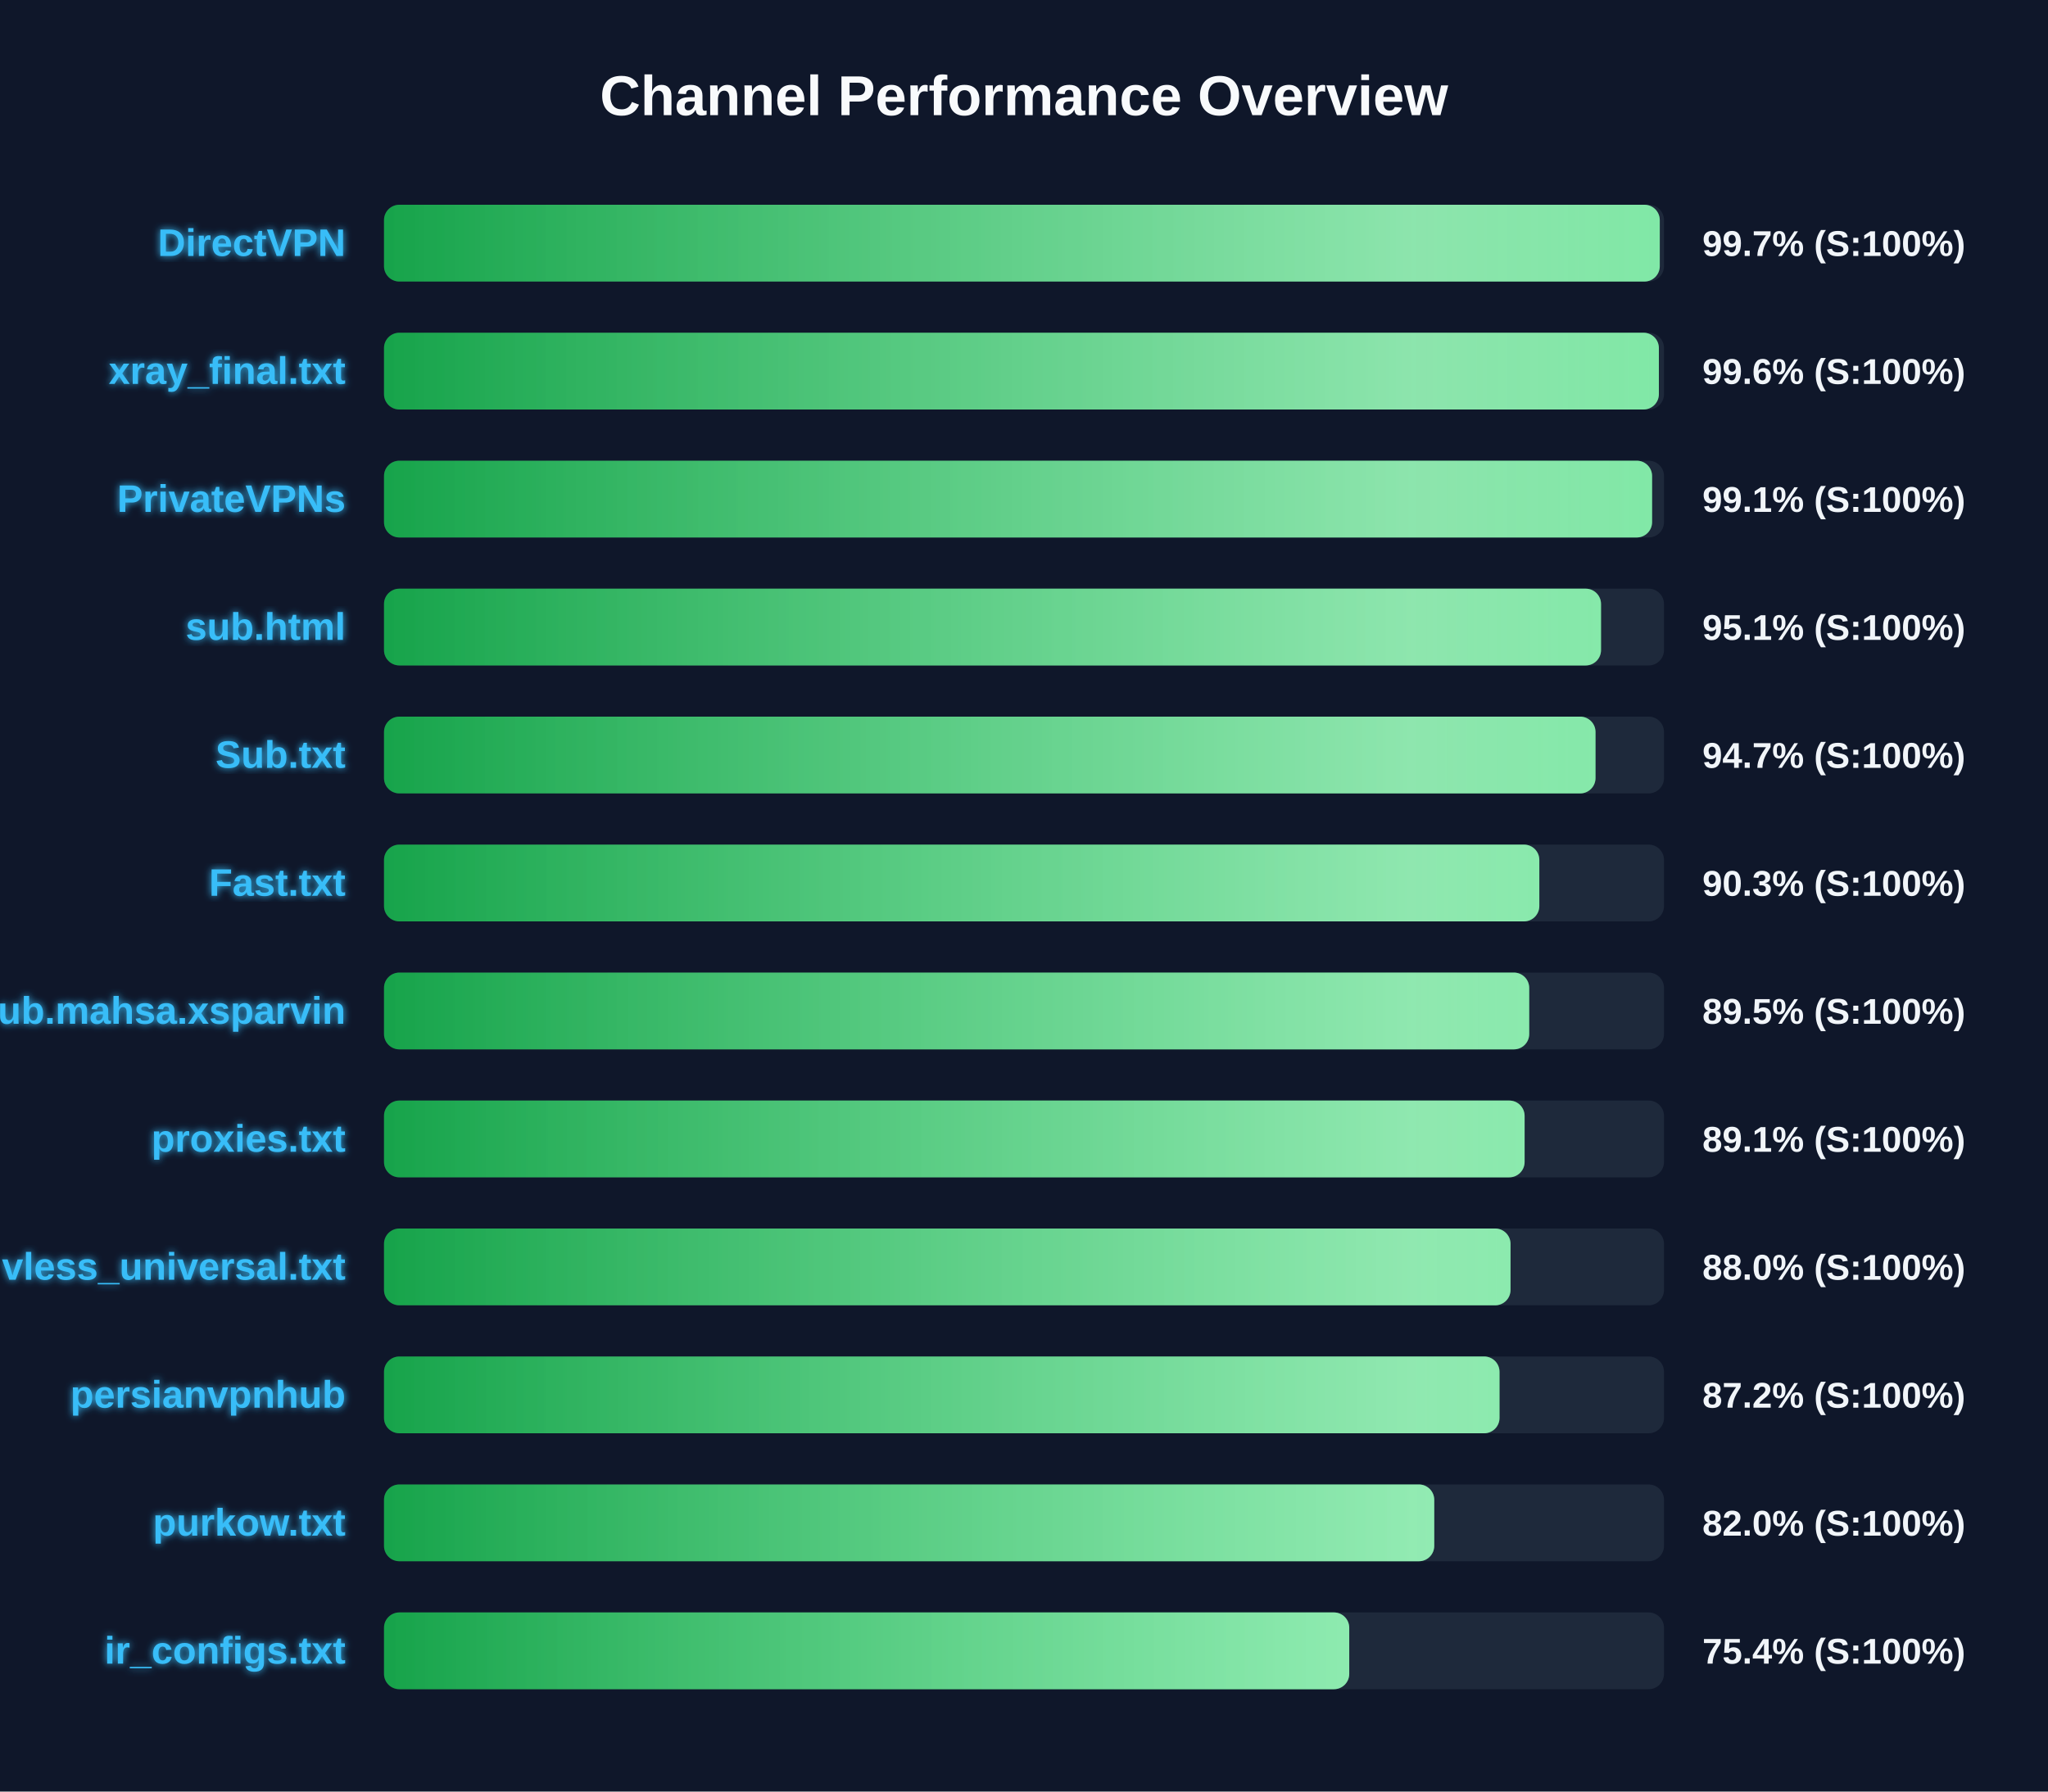
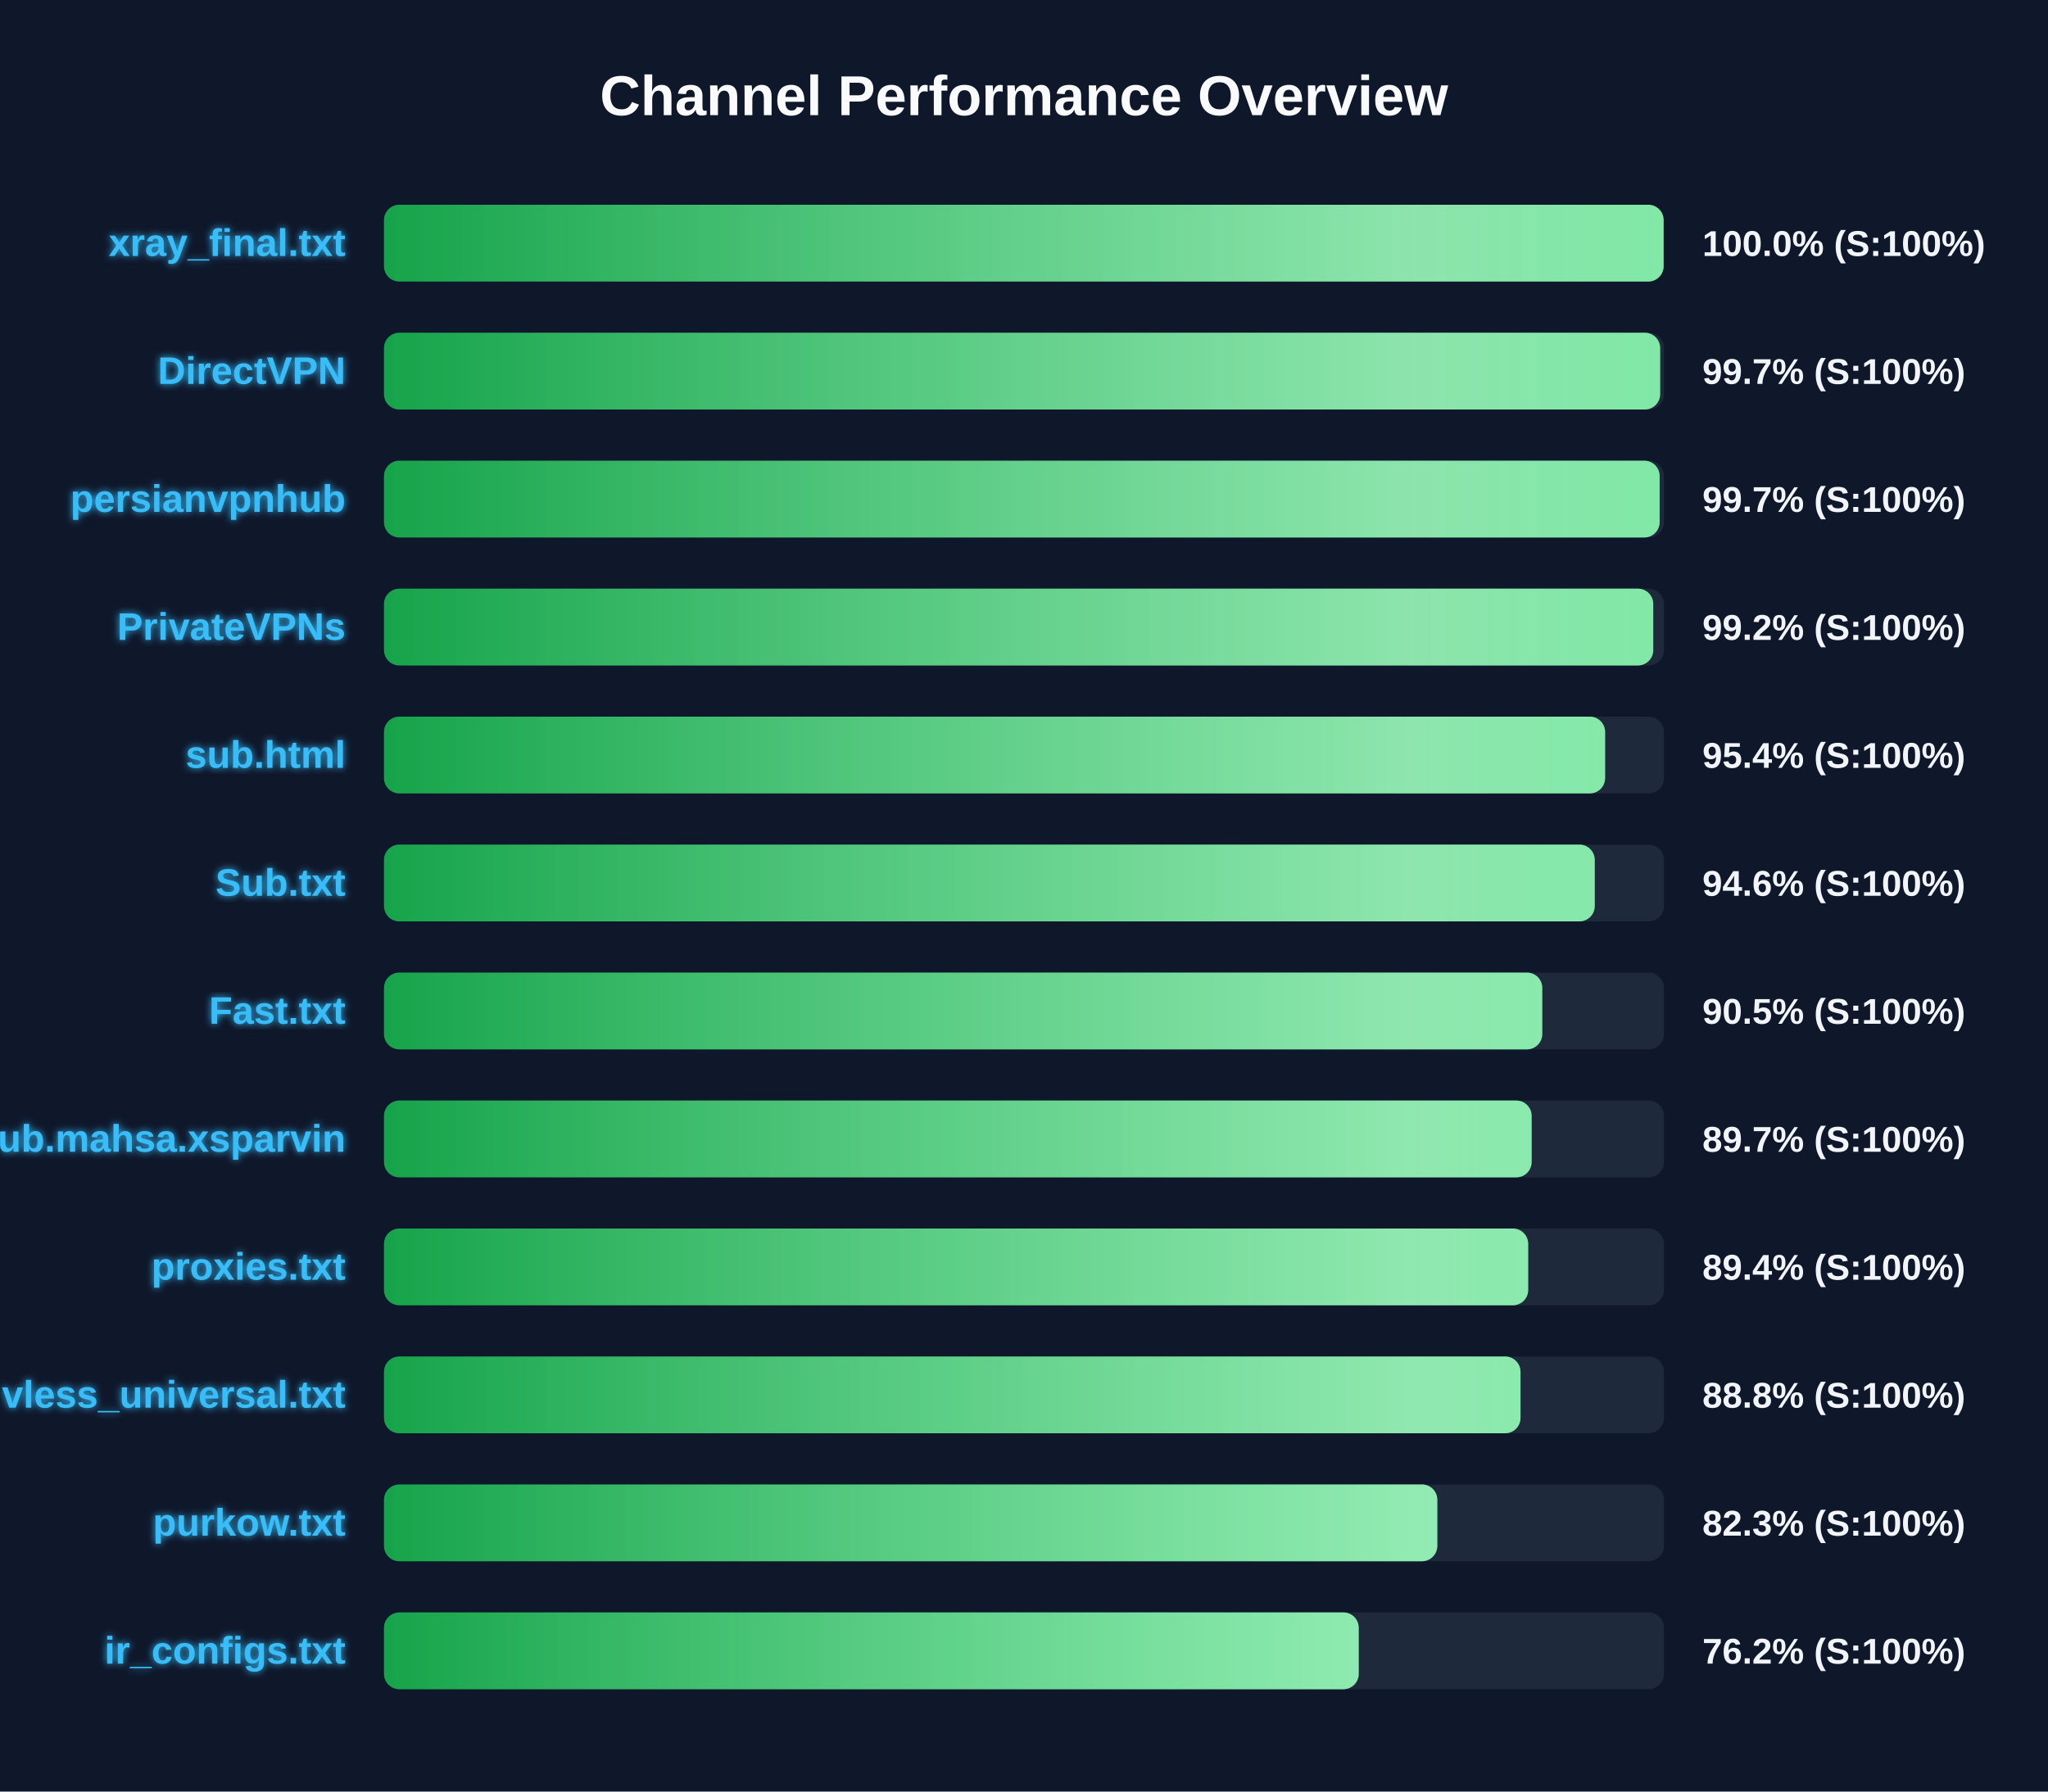
<svg xmlns="http://www.w3.org/2000/svg" width="800" height="700" version="1.1">
  <defs>
    <linearGradient id="grad-green" x1="0%" y1="0%" x2="100%" y2="0%">
      <stop offset="0%" stop-color="#16a34a" />
      <stop offset="100%" stop-color="#4ade80" />
    </linearGradient>
    <linearGradient id="grad-yellow" x1="0%" y1="0%" x2="100%" y2="0%">
      <stop offset="0%" stop-color="#ca8a04" />
      <stop offset="100%" stop-color="#fde047" />
    </linearGradient>
    <linearGradient id="grad-red" x1="0%" y1="0%" x2="100%" y2="0%">
      <stop offset="0%" stop-color="#dc2626" />
      <stop offset="100%" stop-color="#f87171" />
    </linearGradient>
    <linearGradient id="shimmer" x1="0%" y1="0%" x2="100%" y2="0%">
      <stop offset="0%" stop-color="rgba(255,255,255,0)" />
      <stop offset="50%" stop-color="rgba(255,255,255,0.4)" />
      <stop offset="100%" stop-color="rgba(255,255,255,0)" />
    </linearGradient>
    <filter id="glow" x="-20%" y="-20%" width="140%" height="140%">
      <feGaussianBlur stdDeviation="1.5" result="blur" />
      <feComposite in="SourceGraphic" in2="blur" operator="over" />
    </filter>
  </defs>
  <style>
        .bg-rect { fill: #0f172a; }
        .title { font: bold 22px 'Segoe UI', Arial, sans-serif; fill: #f8fafc; }
        .row { font: bold 15px 'Segoe UI', Arial, sans-serif; fill: #38bdf8; filter: url(#glow); }
        .score { font: bold 14px 'Segoe UI', Arial, sans-serif; fill: #f1f5f9; }
        @keyframes shimmer-anim {
            0% { transform: translateX(-100%); }
            100% { transform: translateX(200%); }
        }
        .shimmer-rect {
            animation: shimmer-anim 2.5s infinite linear;
        }
    </style>
  <rect width="100%" height="100%" class="bg-rect" />
  <text x="400" y="45" text-anchor="middle" class="title">Channel Performance Overview</text>
  <rect x="150" y="80" width="500" height="30" fill="#1e293b" rx="6" />
  <clipPath id="clip-0">
-     <rect x="150" y="80" width="498.35" height="30" rx="6" />
+     <rect x="150" y="80" width="499.85" height="30" rx="6" />
  </clipPath>
-   <rect x="150" y="80" width="498.35" height="30" fill="url(#grad-green)" rx="6" />
+   <rect x="150" y="80" width="499.85" height="30" fill="url(#grad-green)" rx="6" />
  <g clip-path="url(#clip-0)">
    <rect x="150" y="80" width="100%" height="30" fill="url(#shimmer)" class="shimmer-rect" />
  </g>
-   <text x="135" y="100" text-anchor="end" class="row">DirectVPN</text>
-   <text x="665" y="100" text-anchor="start" class="score">99.7% (S:100%)</text>
+   <text x="135" y="100" text-anchor="end" class="row">xray_final.txt</text>
+   <text x="665" y="100" text-anchor="start" class="score">100.0% (S:100%)</text>
  <rect x="150" y="130" width="500" height="30" fill="#1e293b" rx="6" />
  <clipPath id="clip-1">
-     <rect x="150" y="130" width="498.0" height="30" rx="6" />
+     <rect x="150" y="130" width="498.5" height="30" rx="6" />
  </clipPath>
-   <rect x="150" y="130" width="498.0" height="30" fill="url(#grad-green)" rx="6" />
+   <rect x="150" y="130" width="498.5" height="30" fill="url(#grad-green)" rx="6" />
  <g clip-path="url(#clip-1)">
    <rect x="150" y="130" width="100%" height="30" fill="url(#shimmer)" class="shimmer-rect" />
  </g>
-   <text x="135" y="150" text-anchor="end" class="row">xray_final.txt</text>
-   <text x="665" y="150" text-anchor="start" class="score">99.6% (S:100%)</text>
+   <text x="135" y="150" text-anchor="end" class="row">DirectVPN</text>
+   <text x="665" y="150" text-anchor="start" class="score">99.7% (S:100%)</text>
  <rect x="150" y="180" width="500" height="30" fill="#1e293b" rx="6" />
  <clipPath id="clip-2">
-     <rect x="150" y="180" width="495.35" height="30" rx="6" />
+     <rect x="150" y="180" width="498.3" height="30" rx="6" />
  </clipPath>
-   <rect x="150" y="180" width="495.35" height="30" fill="url(#grad-green)" rx="6" />
+   <rect x="150" y="180" width="498.3" height="30" fill="url(#grad-green)" rx="6" />
  <g clip-path="url(#clip-2)">
    <rect x="150" y="180" width="100%" height="30" fill="url(#shimmer)" class="shimmer-rect" />
  </g>
-   <text x="135" y="200" text-anchor="end" class="row">PrivateVPNs</text>
-   <text x="665" y="200" text-anchor="start" class="score">99.1% (S:100%)</text>
+   <text x="135" y="200" text-anchor="end" class="row">persianvpnhub</text>
+   <text x="665" y="200" text-anchor="start" class="score">99.7% (S:100%)</text>
  <rect x="150" y="230" width="500" height="30" fill="#1e293b" rx="6" />
  <clipPath id="clip-3">
-     <rect x="150" y="230" width="475.4" height="30" rx="6" />
+     <rect x="150" y="230" width="495.8" height="30" rx="6" />
  </clipPath>
-   <rect x="150" y="230" width="475.4" height="30" fill="url(#grad-green)" rx="6" />
+   <rect x="150" y="230" width="495.8" height="30" fill="url(#grad-green)" rx="6" />
  <g clip-path="url(#clip-3)">
    <rect x="150" y="230" width="100%" height="30" fill="url(#shimmer)" class="shimmer-rect" />
  </g>
-   <text x="135" y="250" text-anchor="end" class="row">sub.html</text>
-   <text x="665" y="250" text-anchor="start" class="score">95.1% (S:100%)</text>
+   <text x="135" y="250" text-anchor="end" class="row">PrivateVPNs</text>
+   <text x="665" y="250" text-anchor="start" class="score">99.2% (S:100%)</text>
  <rect x="150" y="280" width="500" height="30" fill="#1e293b" rx="6" />
  <clipPath id="clip-4">
-     <rect x="150" y="280" width="473.25" height="30" rx="6" />
+     <rect x="150" y="280" width="477.0" height="30" rx="6" />
  </clipPath>
-   <rect x="150" y="280" width="473.25" height="30" fill="url(#grad-green)" rx="6" />
+   <rect x="150" y="280" width="477.0" height="30" fill="url(#grad-green)" rx="6" />
  <g clip-path="url(#clip-4)">
    <rect x="150" y="280" width="100%" height="30" fill="url(#shimmer)" class="shimmer-rect" />
  </g>
-   <text x="135" y="300" text-anchor="end" class="row">Sub.txt</text>
-   <text x="665" y="300" text-anchor="start" class="score">94.7% (S:100%)</text>
+   <text x="135" y="300" text-anchor="end" class="row">sub.html</text>
+   <text x="665" y="300" text-anchor="start" class="score">95.4% (S:100%)</text>
  <rect x="150" y="330" width="500" height="30" fill="#1e293b" rx="6" />
  <clipPath id="clip-5">
-     <rect x="150" y="330" width="451.3" height="30" rx="6" />
+     <rect x="150" y="330" width="472.95" height="30" rx="6" />
  </clipPath>
-   <rect x="150" y="330" width="451.3" height="30" fill="url(#grad-green)" rx="6" />
+   <rect x="150" y="330" width="472.95" height="30" fill="url(#grad-green)" rx="6" />
  <g clip-path="url(#clip-5)">
    <rect x="150" y="330" width="100%" height="30" fill="url(#shimmer)" class="shimmer-rect" />
  </g>
-   <text x="135" y="350" text-anchor="end" class="row">Fast.txt</text>
-   <text x="665" y="350" text-anchor="start" class="score">90.3% (S:100%)</text>
+   <text x="135" y="350" text-anchor="end" class="row">Sub.txt</text>
+   <text x="665" y="350" text-anchor="start" class="score">94.6% (S:100%)</text>
  <rect x="150" y="380" width="500" height="30" fill="#1e293b" rx="6" />
  <clipPath id="clip-6">
-     <rect x="150" y="380" width="447.35" height="30" rx="6" />
+     <rect x="150" y="380" width="452.45" height="30" rx="6" />
  </clipPath>
-   <rect x="150" y="380" width="447.35" height="30" fill="url(#grad-green)" rx="6" />
+   <rect x="150" y="380" width="452.45" height="30" fill="url(#grad-green)" rx="6" />
  <g clip-path="url(#clip-6)">
    <rect x="150" y="380" width="100%" height="30" fill="url(#shimmer)" class="shimmer-rect" />
  </g>
-   <text x="135" y="400" text-anchor="end" class="row">Sub.mahsa.xsparvin</text>
-   <text x="665" y="400" text-anchor="start" class="score">89.5% (S:100%)</text>
+   <text x="135" y="400" text-anchor="end" class="row">Fast.txt</text>
+   <text x="665" y="400" text-anchor="start" class="score">90.5% (S:100%)</text>
  <rect x="150" y="430" width="500" height="30" fill="#1e293b" rx="6" />
  <clipPath id="clip-7">
-     <rect x="150" y="430" width="445.55" height="30" rx="6" />
+     <rect x="150" y="430" width="448.3" height="30" rx="6" />
  </clipPath>
-   <rect x="150" y="430" width="445.55" height="30" fill="url(#grad-green)" rx="6" />
+   <rect x="150" y="430" width="448.3" height="30" fill="url(#grad-green)" rx="6" />
  <g clip-path="url(#clip-7)">
    <rect x="150" y="430" width="100%" height="30" fill="url(#shimmer)" class="shimmer-rect" />
  </g>
-   <text x="135" y="450" text-anchor="end" class="row">proxies.txt</text>
-   <text x="665" y="450" text-anchor="start" class="score">89.1% (S:100%)</text>
+   <text x="135" y="450" text-anchor="end" class="row">Sub.mahsa.xsparvin</text>
+   <text x="665" y="450" text-anchor="start" class="score">89.7% (S:100%)</text>
  <rect x="150" y="480" width="500" height="30" fill="#1e293b" rx="6" />
  <clipPath id="clip-8">
-     <rect x="150" y="480" width="440.05" height="30" rx="6" />
+     <rect x="150" y="480" width="446.95" height="30" rx="6" />
  </clipPath>
-   <rect x="150" y="480" width="440.05" height="30" fill="url(#grad-green)" rx="6" />
+   <rect x="150" y="480" width="446.95" height="30" fill="url(#grad-green)" rx="6" />
  <g clip-path="url(#clip-8)">
    <rect x="150" y="480" width="100%" height="30" fill="url(#shimmer)" class="shimmer-rect" />
  </g>
-   <text x="135" y="500" text-anchor="end" class="row">vless_universal.txt</text>
-   <text x="665" y="500" text-anchor="start" class="score">88.0% (S:100%)</text>
+   <text x="135" y="500" text-anchor="end" class="row">proxies.txt</text>
+   <text x="665" y="500" text-anchor="start" class="score">89.4% (S:100%)</text>
  <rect x="150" y="530" width="500" height="30" fill="#1e293b" rx="6" />
  <clipPath id="clip-9">
-     <rect x="150" y="530" width="435.75" height="30" rx="6" />
+     <rect x="150" y="530" width="443.95" height="30" rx="6" />
  </clipPath>
-   <rect x="150" y="530" width="435.75" height="30" fill="url(#grad-green)" rx="6" />
+   <rect x="150" y="530" width="443.95" height="30" fill="url(#grad-green)" rx="6" />
  <g clip-path="url(#clip-9)">
    <rect x="150" y="530" width="100%" height="30" fill="url(#shimmer)" class="shimmer-rect" />
  </g>
-   <text x="135" y="550" text-anchor="end" class="row">persianvpnhub</text>
-   <text x="665" y="550" text-anchor="start" class="score">87.2% (S:100%)</text>
+   <text x="135" y="550" text-anchor="end" class="row">vless_universal.txt</text>
+   <text x="665" y="550" text-anchor="start" class="score">88.8% (S:100%)</text>
  <rect x="150" y="580" width="500" height="30" fill="#1e293b" rx="6" />
  <clipPath id="clip-10">
-     <rect x="150" y="580" width="410.25" height="30" rx="6" />
+     <rect x="150" y="580" width="411.45" height="30" rx="6" />
  </clipPath>
-   <rect x="150" y="580" width="410.25" height="30" fill="url(#grad-green)" rx="6" />
+   <rect x="150" y="580" width="411.45" height="30" fill="url(#grad-green)" rx="6" />
  <g clip-path="url(#clip-10)">
    <rect x="150" y="580" width="100%" height="30" fill="url(#shimmer)" class="shimmer-rect" />
  </g>
  <text x="135" y="600" text-anchor="end" class="row">purkow.txt</text>
-   <text x="665" y="600" text-anchor="start" class="score">82.0% (S:100%)</text>
+   <text x="665" y="600" text-anchor="start" class="score">82.3% (S:100%)</text>
  <rect x="150" y="630" width="500" height="30" fill="#1e293b" rx="6" />
  <clipPath id="clip-11">
-     <rect x="150" y="630" width="377.05" height="30" rx="6" />
+     <rect x="150" y="630" width="380.75" height="30" rx="6" />
  </clipPath>
-   <rect x="150" y="630" width="377.05" height="30" fill="url(#grad-green)" rx="6" />
+   <rect x="150" y="630" width="380.75" height="30" fill="url(#grad-green)" rx="6" />
  <g clip-path="url(#clip-11)">
    <rect x="150" y="630" width="100%" height="30" fill="url(#shimmer)" class="shimmer-rect" />
  </g>
  <text x="135" y="650" text-anchor="end" class="row">ir_configs.txt</text>
-   <text x="665" y="650" text-anchor="start" class="score">75.4% (S:100%)</text>
+   <text x="665" y="650" text-anchor="start" class="score">76.2% (S:100%)</text>
</svg>
